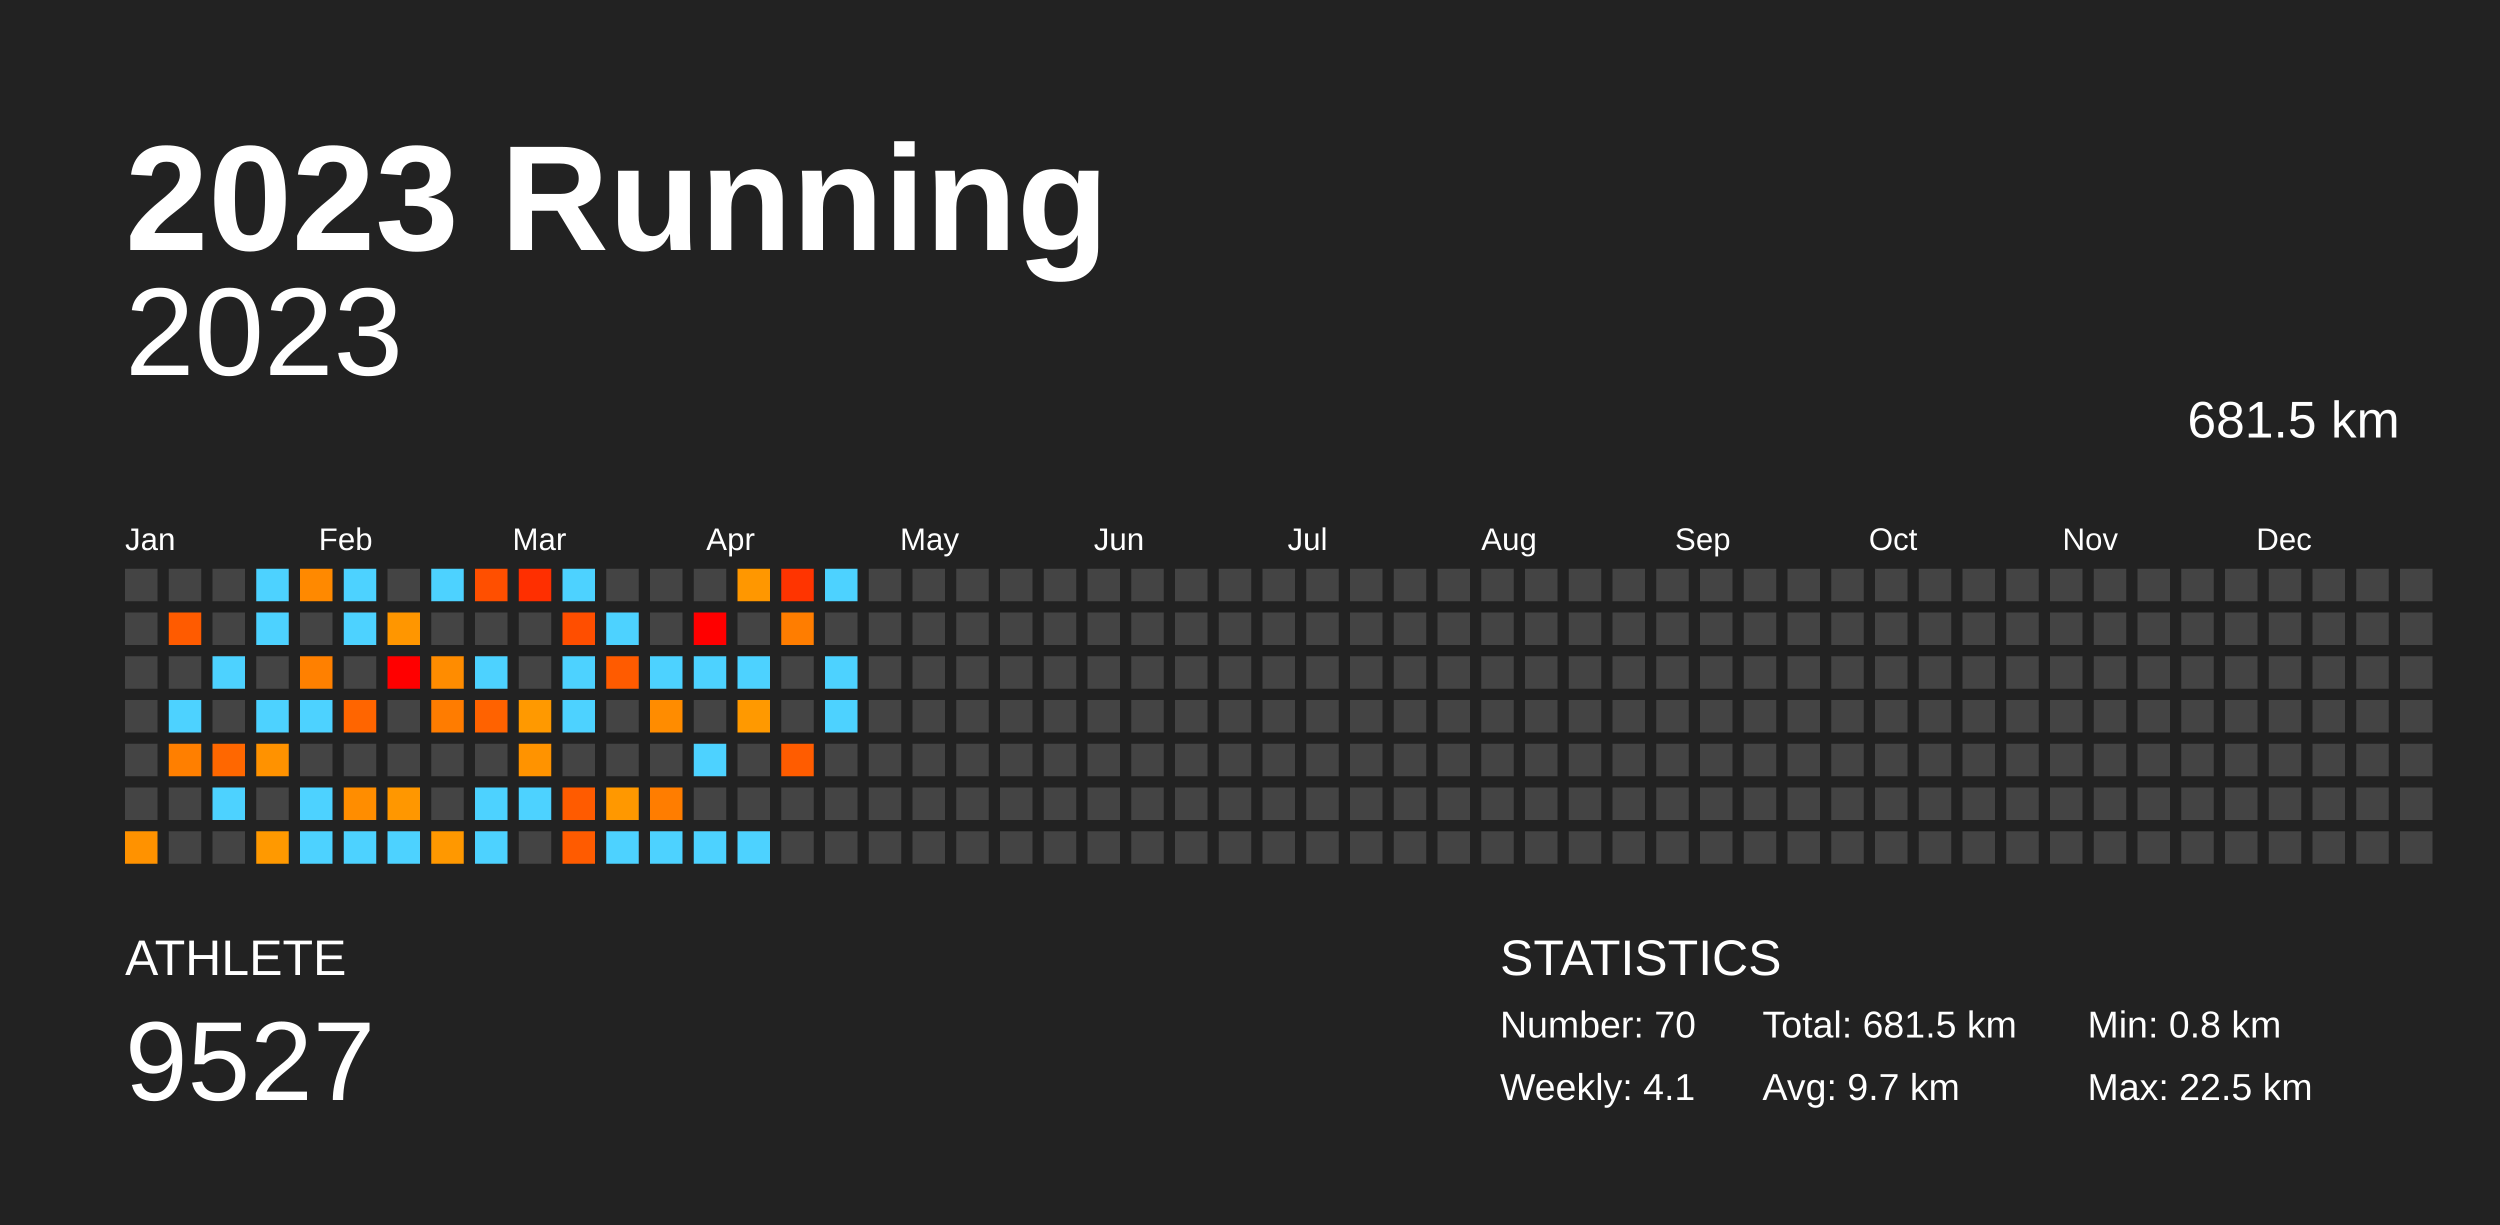
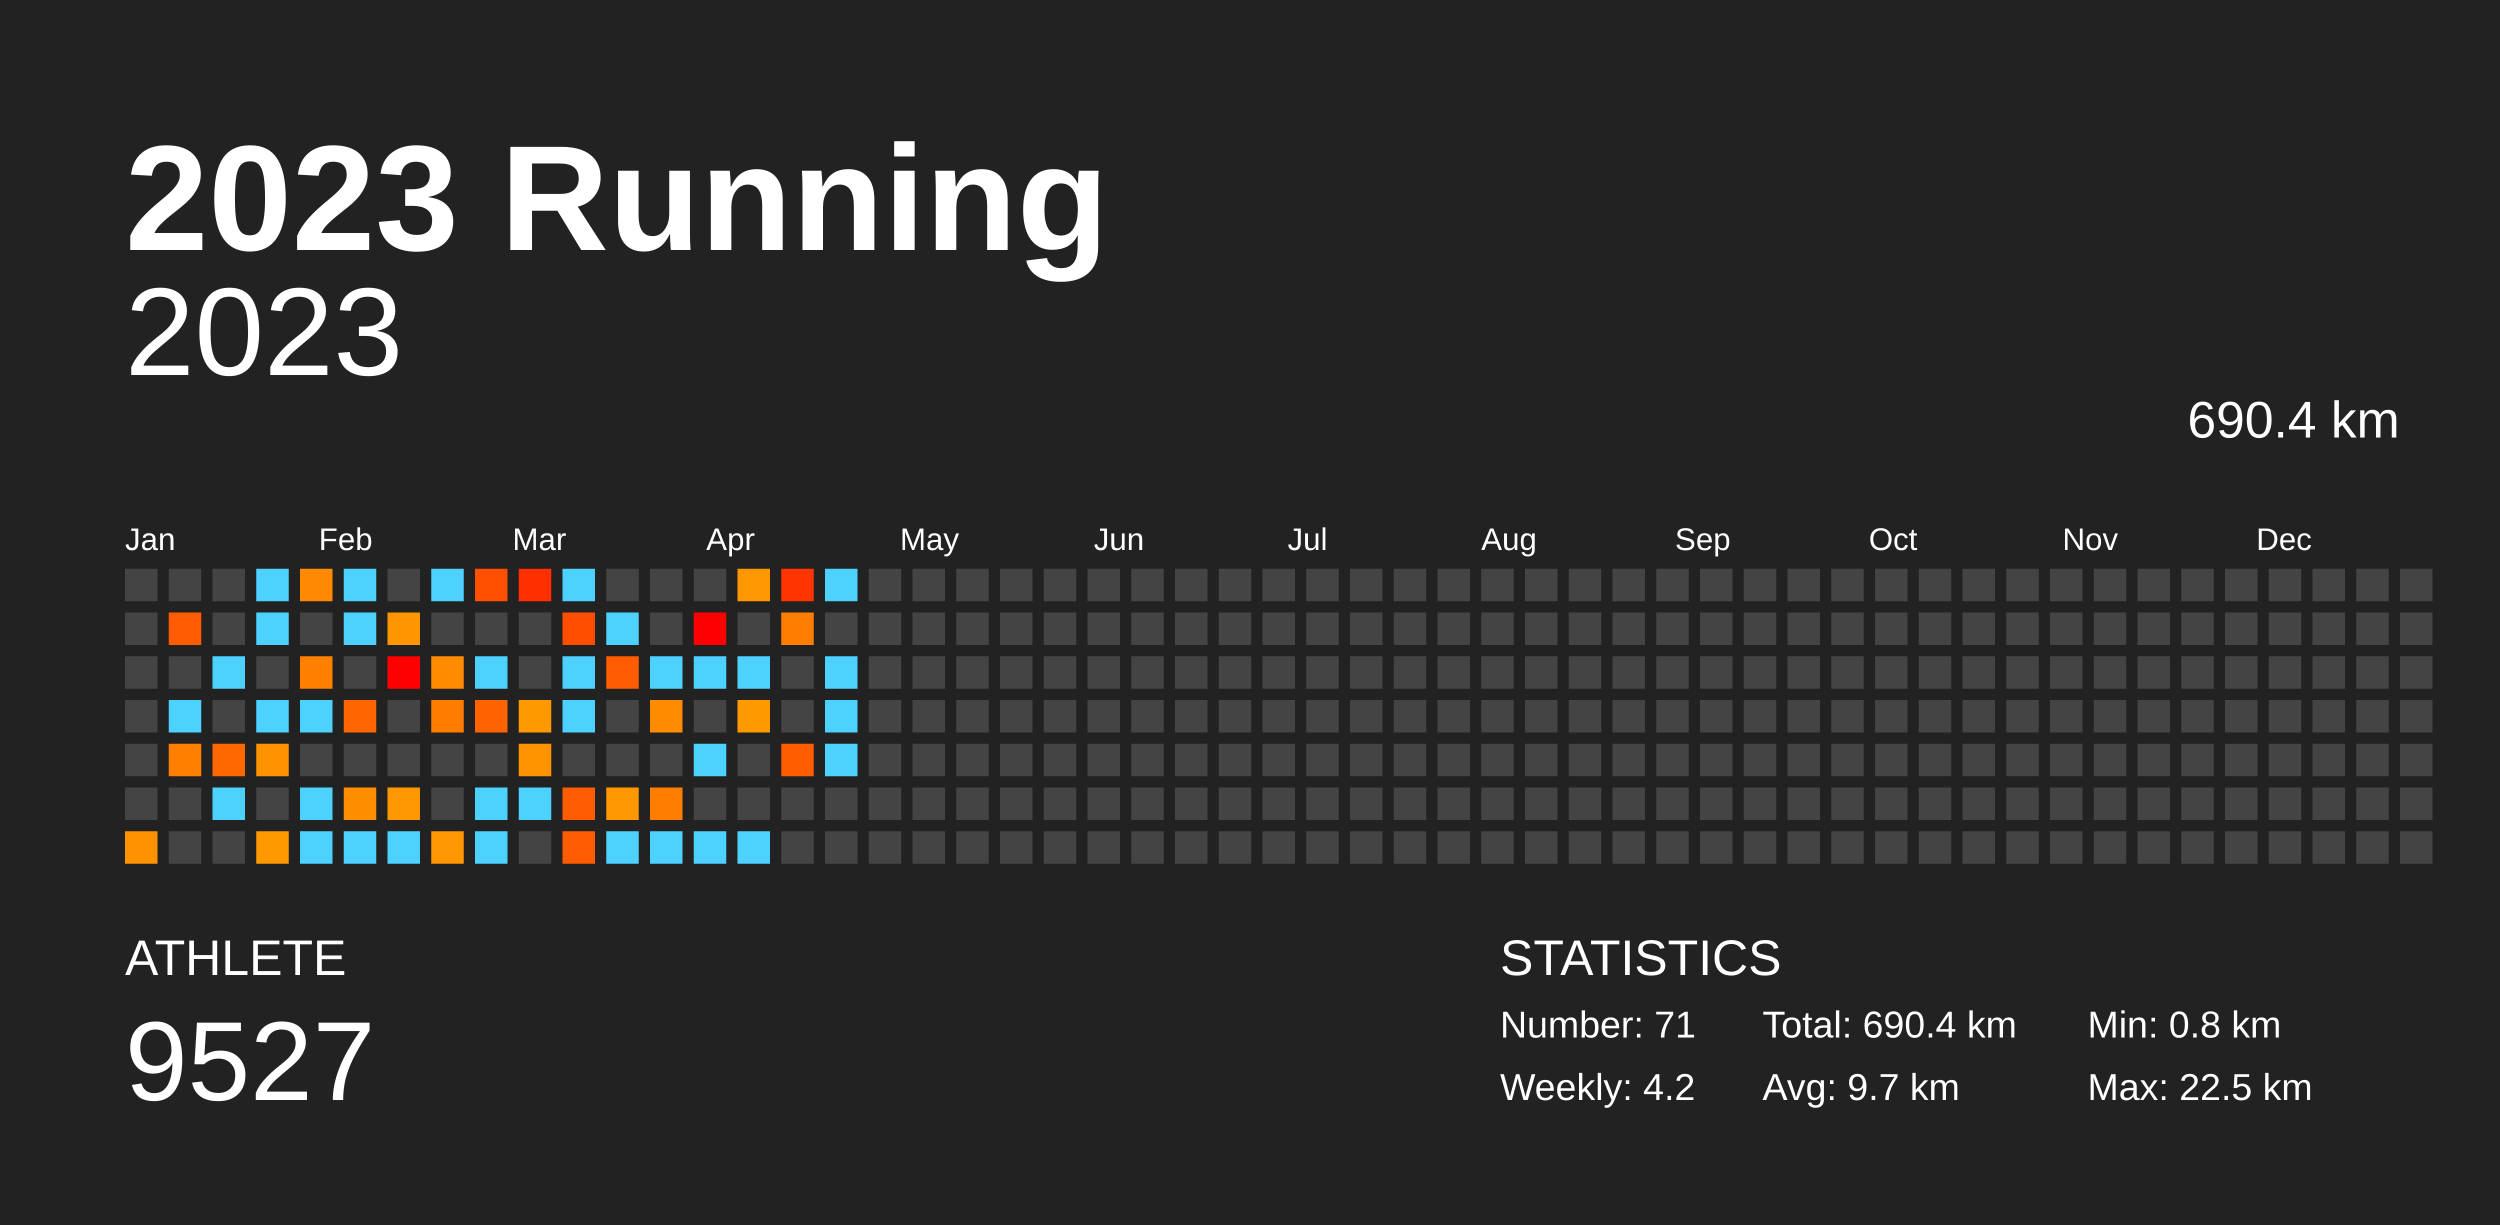
<svg xmlns="http://www.w3.org/2000/svg" baseProfile="full" height="98mm" version="1.1" viewBox="0,0,200,98" width="200mm">
  <defs />
  <rect fill="#222222" height="98" width="200" x="0" y="0" />
  <text fill="#FFFFFF" style="font-size:12px; font-family:Arial; font-weight:bold;" x="10" y="20">2023 Running</text>
  <text fill="#FFFFFF" style="font-size:4px; font-family:Arial" x="10" y="78">ATHLETE</text>
  <text fill="#FFFFFF" style="font-size:9px; font-family:Arial" x="10" y="88">9527</text>
  <text fill="#FFFFFF" style="font-size:4px; font-family:Arial" x="120" y="78">STATISTICS</text>
-   <text fill="#FFFFFF" style="font-size:3px; font-family:Arial" x="120" y="83">Number: 70</text>
-   <text fill="#FFFFFF" style="font-size:3px; font-family:Arial" x="120" y="88">Weekly: 4.1</text>
-   <text fill="#FFFFFF" style="font-size:3px; font-family:Arial" x="141" y="83">Total: 681.5 km</text>
+   <text fill="#FFFFFF" style="font-size:3px; font-family:Arial" x="120" y="83">Number: 71</text>
+   <text fill="#FFFFFF" style="font-size:3px; font-family:Arial" x="120" y="88">Weekly: 4.2</text>
+   <text fill="#FFFFFF" style="font-size:3px; font-family:Arial" x="141" y="83">Total: 690.4 km</text>
  <text fill="#FFFFFF" style="font-size:3px; font-family:Arial" x="141" y="88">Avg: 9.7 km</text>
  <text fill="#FFFFFF" style="font-size:3px; font-family:Arial" x="167" y="83">Min: 0.8 km</text>
  <text fill="#FFFFFF" style="font-size:3px; font-family:Arial" x="167" y="88">Max: 22.5 km</text>
  <text alignment-baseline="hanging" fill="#FFFFFF" style="font-size:10.0px; font-family:Arial;" x="10" y="30">2023</text>
-   <text alignment-baseline="hanging" fill="#FFFFFF" style="font-size:4.125px; font-family:Arial;" x="175" y="35">681.5 km</text>
+   <text alignment-baseline="hanging" fill="#FFFFFF" style="font-size:4.125px; font-family:Arial;" x="175" y="35">690.4 km</text>
  <text fill="#FFFFFF" style="font-size:2.5px; font-family:Arial" x="10.0" y="44">Jan</text>
  <text fill="#FFFFFF" style="font-size:2.5px; font-family:Arial" x="25.5" y="44">Feb</text>
  <text fill="#FFFFFF" style="font-size:2.5px; font-family:Arial" x="41.0" y="44">Mar</text>
  <text fill="#FFFFFF" style="font-size:2.5px; font-family:Arial" x="56.5" y="44">Apr</text>
  <text fill="#FFFFFF" style="font-size:2.5px; font-family:Arial" x="72.0" y="44">May</text>
  <text fill="#FFFFFF" style="font-size:2.5px; font-family:Arial" x="87.5" y="44">Jun</text>
  <text fill="#FFFFFF" style="font-size:2.5px; font-family:Arial" x="103.0" y="44">Jul</text>
  <text fill="#FFFFFF" style="font-size:2.5px; font-family:Arial" x="118.5" y="44">Aug</text>
  <text fill="#FFFFFF" style="font-size:2.5px; font-family:Arial" x="134.0" y="44">Sep</text>
  <text fill="#FFFFFF" style="font-size:2.5px; font-family:Arial" x="149.5" y="44">Oct</text>
  <text fill="#FFFFFF" style="font-size:2.5px; font-family:Arial" x="165.0" y="44">Nov</text>
  <text fill="#FFFFFF" style="font-size:2.5px; font-family:Arial" x="180.5" y="44">Dec</text>
  <rect fill="#444444" height="2.6" width="2.6" x="10.0" y="45.5" />
  <rect fill="#444444" height="2.6" width="2.6" x="10.0" y="49.0" />
  <rect fill="#444444" height="2.6" width="2.6" x="10.0" y="52.5" />
  <rect fill="#444444" height="2.6" width="2.6" x="10.0" y="56.0" />
  <rect fill="#444444" height="2.6" width="2.6" x="10.0" y="59.5" />
  <rect fill="#444444" height="2.6" width="2.6" x="10.0" y="63.0" />
  <rect fill="#ff9200" height="2.6" width="2.6" x="10.0" y="66.5" />
  <rect fill="#444444" height="2.6" width="2.6" x="13.5" y="45.5" />
  <rect fill="#ff5b00" height="2.6" width="2.6" x="13.5" y="49.0" />
  <rect fill="#444444" height="2.6" width="2.6" x="13.5" y="52.5" />
  <rect fill="#4dd2ff" height="2.6" width="2.6" x="13.5" y="56.0" />
  <rect fill="#ff7f00" height="2.6" width="2.6" x="13.5" y="59.5" />
  <rect fill="#444444" height="2.6" width="2.6" x="13.5" y="63.0" />
  <rect fill="#444444" height="2.6" width="2.6" x="13.5" y="66.5" />
  <rect fill="#444444" height="2.6" width="2.6" x="17.0" y="45.5" />
  <rect fill="#444444" height="2.6" width="2.6" x="17.0" y="49.0" />
  <rect fill="#4dd2ff" height="2.6" width="2.6" x="17.0" y="52.5" />
  <rect fill="#444444" height="2.6" width="2.6" x="17.0" y="56.0" />
  <rect fill="#ff6700" height="2.6" width="2.6" x="17.0" y="59.5" />
  <rect fill="#4dd2ff" height="2.6" width="2.6" x="17.0" y="63.0" />
  <rect fill="#444444" height="2.6" width="2.6" x="17.0" y="66.5" />
  <rect fill="#4dd2ff" height="2.6" width="2.6" x="20.5" y="45.5" />
  <rect fill="#4dd2ff" height="2.6" width="2.6" x="20.5" y="49.0" />
  <rect fill="#444444" height="2.6" width="2.6" x="20.5" y="52.5" />
  <rect fill="#4dd2ff" height="2.6" width="2.6" x="20.5" y="56.0" />
  <rect fill="#ff9200" height="2.6" width="2.6" x="20.5" y="59.5" />
  <rect fill="#444444" height="2.6" width="2.6" x="20.5" y="63.0" />
  <rect fill="#ff9900" height="2.6" width="2.6" x="20.5" y="66.5" />
  <rect fill="#ff8900" height="2.6" width="2.6" x="24.0" y="45.5" />
  <rect fill="#444444" height="2.6" width="2.6" x="24.0" y="49.0" />
  <rect fill="#ff8000" height="2.6" width="2.6" x="24.0" y="52.5" />
  <rect fill="#4dd2ff" height="2.6" width="2.6" x="24.0" y="56.0" />
  <rect fill="#444444" height="2.6" width="2.6" x="24.0" y="59.5" />
  <rect fill="#4dd2ff" height="2.6" width="2.6" x="24.0" y="63.0" />
  <rect fill="#4dd2ff" height="2.6" width="2.6" x="24.0" y="66.5" />
  <rect fill="#4dd2ff" height="2.6" width="2.6" x="27.5" y="45.5" />
  <rect fill="#4dd2ff" height="2.6" width="2.6" x="27.5" y="49.0" />
  <rect fill="#444444" height="2.6" width="2.6" x="27.5" y="52.5" />
  <rect fill="#ff6500" height="2.6" width="2.6" x="27.5" y="56.0" />
  <rect fill="#444444" height="2.6" width="2.6" x="27.5" y="59.5" />
  <rect fill="#ff8d00" height="2.6" width="2.6" x="27.5" y="63.0" />
  <rect fill="#4dd2ff" height="2.6" width="2.6" x="27.5" y="66.5" />
  <rect fill="#444444" height="2.6" width="2.6" x="31.0" y="45.5" />
  <rect fill="#ff9600" height="2.6" width="2.6" x="31.0" y="49.0" />
  <rect fill="red" height="2.6" width="2.6" x="31.0" y="52.5" />
  <rect fill="#444444" height="2.6" width="2.6" x="31.0" y="56.0" />
  <rect fill="#444444" height="2.6" width="2.6" x="31.0" y="59.5" />
  <rect fill="#ff9700" height="2.6" width="2.6" x="31.0" y="63.0" />
  <rect fill="#4dd2ff" height="2.6" width="2.6" x="31.0" y="66.5" />
  <rect fill="#4dd2ff" height="2.6" width="2.6" x="34.5" y="45.5" />
  <rect fill="#444444" height="2.6" width="2.6" x="34.5" y="49.0" />
  <rect fill="#ff8c00" height="2.6" width="2.6" x="34.5" y="52.5" />
  <rect fill="#ff7c00" height="2.6" width="2.6" x="34.5" y="56.0" />
  <rect fill="#444444" height="2.6" width="2.6" x="34.5" y="59.5" />
  <rect fill="#444444" height="2.6" width="2.6" x="34.5" y="63.0" />
  <rect fill="#ff9800" height="2.6" width="2.6" x="34.5" y="66.5" />
  <rect fill="#ff4f00" height="2.6" width="2.6" x="38.0" y="45.5" />
  <rect fill="#444444" height="2.6" width="2.6" x="38.0" y="49.0" />
  <rect fill="#4dd2ff" height="2.6" width="2.6" x="38.0" y="52.5" />
  <rect fill="#ff6200" height="2.6" width="2.6" x="38.0" y="56.0" />
  <rect fill="#444444" height="2.6" width="2.6" x="38.0" y="59.5" />
  <rect fill="#4dd2ff" height="2.6" width="2.6" x="38.0" y="63.0" />
  <rect fill="#4dd2ff" height="2.6" width="2.6" x="38.0" y="66.5" />
  <rect fill="#ff2f00" height="2.6" width="2.6" x="41.5" y="45.5" />
  <rect fill="#444444" height="2.6" width="2.6" x="41.5" y="49.0" />
  <rect fill="#444444" height="2.6" width="2.6" x="41.5" y="52.5" />
  <rect fill="#ff9900" height="2.6" width="2.6" x="41.5" y="56.0" />
  <rect fill="#ff9300" height="2.6" width="2.6" x="41.5" y="59.5" />
  <rect fill="#4dd2ff" height="2.6" width="2.6" x="41.5" y="63.0" />
  <rect fill="#444444" height="2.6" width="2.6" x="41.5" y="66.5" />
  <rect fill="#4dd2ff" height="2.6" width="2.6" x="45.0" y="45.5" />
  <rect fill="#ff4e00" height="2.6" width="2.6" x="45.0" y="49.0" />
  <rect fill="#4dd2ff" height="2.6" width="2.6" x="45.0" y="52.5" />
  <rect fill="#4dd2ff" height="2.6" width="2.6" x="45.0" y="56.0" />
  <rect fill="#444444" height="2.6" width="2.6" x="45.0" y="59.5" />
  <rect fill="#ff5b00" height="2.6" width="2.6" x="45.0" y="63.0" />
  <rect fill="#ff5b00" height="2.6" width="2.6" x="45.0" y="66.5" />
  <rect fill="#444444" height="2.6" width="2.6" x="48.5" y="45.5" />
  <rect fill="#4dd2ff" height="2.6" width="2.6" x="48.5" y="49.0" />
  <rect fill="#ff5b00" height="2.6" width="2.6" x="48.5" y="52.5" />
  <rect fill="#444444" height="2.6" width="2.6" x="48.5" y="56.0" />
  <rect fill="#444444" height="2.6" width="2.6" x="48.5" y="59.5" />
  <rect fill="#ff9800" height="2.6" width="2.6" x="48.5" y="63.0" />
  <rect fill="#4dd2ff" height="2.6" width="2.6" x="48.5" y="66.5" />
  <rect fill="#444444" height="2.6" width="2.6" x="52.0" y="45.5" />
  <rect fill="#444444" height="2.6" width="2.6" x="52.0" y="49.0" />
  <rect fill="#4dd2ff" height="2.6" width="2.6" x="52.0" y="52.5" />
  <rect fill="#ff8c00" height="2.6" width="2.6" x="52.0" y="56.0" />
  <rect fill="#444444" height="2.6" width="2.6" x="52.0" y="59.5" />
  <rect fill="#ff7d00" height="2.6" width="2.6" x="52.0" y="63.0" />
  <rect fill="#4dd2ff" height="2.6" width="2.6" x="52.0" y="66.5" />
  <rect fill="#444444" height="2.6" width="2.6" x="55.5" y="45.5" />
  <rect fill="red" height="2.6" width="2.6" x="55.5" y="49.0" />
  <rect fill="#4dd2ff" height="2.6" width="2.6" x="55.5" y="52.5" />
  <rect fill="#444444" height="2.6" width="2.6" x="55.5" y="56.0" />
  <rect fill="#4dd2ff" height="2.6" width="2.6" x="55.5" y="59.5" />
  <rect fill="#444444" height="2.6" width="2.6" x="55.5" y="63.0" />
  <rect fill="#4dd2ff" height="2.6" width="2.6" x="55.5" y="66.5" />
  <rect fill="#ff9700" height="2.6" width="2.6" x="59.0" y="45.5" />
  <rect fill="#444444" height="2.6" width="2.6" x="59.0" y="49.0" />
  <rect fill="#4dd2ff" height="2.6" width="2.6" x="59.0" y="52.5" />
  <rect fill="#ff9900" height="2.6" width="2.6" x="59.0" y="56.0" />
  <rect fill="#444444" height="2.6" width="2.6" x="59.0" y="59.5" />
  <rect fill="#444444" height="2.6" width="2.6" x="59.0" y="63.0" />
  <rect fill="#4dd2ff" height="2.6" width="2.6" x="59.0" y="66.5" />
  <rect fill="#ff3400" height="2.6" width="2.6" x="62.5" y="45.5" />
  <rect fill="#ff7d00" height="2.6" width="2.6" x="62.5" y="49.0" />
  <rect fill="#444444" height="2.6" width="2.6" x="62.5" y="52.5" />
  <rect fill="#444444" height="2.6" width="2.6" x="62.5" y="56.0" />
  <rect fill="#ff5c00" height="2.6" width="2.6" x="62.5" y="59.5" />
  <rect fill="#444444" height="2.6" width="2.6" x="62.5" y="63.0" />
  <rect fill="#444444" height="2.6" width="2.6" x="62.5" y="66.5" />
  <rect fill="#4dd2ff" height="2.6" width="2.6" x="66.0" y="45.5" />
  <rect fill="#444444" height="2.6" width="2.6" x="66.0" y="49.0" />
  <rect fill="#4dd2ff" height="2.6" width="2.6" x="66.0" y="52.5" />
  <rect fill="#4dd2ff" height="2.6" width="2.6" x="66.0" y="56.0" />
-   <rect fill="#444444" height="2.6" width="2.6" x="66.0" y="59.5" />
+   <rect fill="#4dd2ff" height="2.6" width="2.6" x="66.0" y="59.5" />
  <rect fill="#444444" height="2.6" width="2.6" x="66.0" y="63.0" />
  <rect fill="#444444" height="2.6" width="2.6" x="66.0" y="66.5" />
  <rect fill="#444444" height="2.6" width="2.6" x="69.5" y="45.5" />
  <rect fill="#444444" height="2.6" width="2.6" x="69.5" y="49.0" />
  <rect fill="#444444" height="2.6" width="2.6" x="69.5" y="52.5" />
  <rect fill="#444444" height="2.6" width="2.6" x="69.5" y="56.0" />
  <rect fill="#444444" height="2.6" width="2.6" x="69.5" y="59.5" />
  <rect fill="#444444" height="2.6" width="2.6" x="69.5" y="63.0" />
  <rect fill="#444444" height="2.6" width="2.6" x="69.5" y="66.5" />
  <rect fill="#444444" height="2.6" width="2.6" x="73.0" y="45.5" />
  <rect fill="#444444" height="2.6" width="2.6" x="73.0" y="49.0" />
  <rect fill="#444444" height="2.6" width="2.6" x="73.0" y="52.5" />
  <rect fill="#444444" height="2.6" width="2.6" x="73.0" y="56.0" />
  <rect fill="#444444" height="2.6" width="2.6" x="73.0" y="59.5" />
  <rect fill="#444444" height="2.6" width="2.6" x="73.0" y="63.0" />
  <rect fill="#444444" height="2.6" width="2.6" x="73.0" y="66.5" />
  <rect fill="#444444" height="2.6" width="2.6" x="76.5" y="45.5" />
  <rect fill="#444444" height="2.6" width="2.6" x="76.5" y="49.0" />
  <rect fill="#444444" height="2.6" width="2.6" x="76.5" y="52.5" />
  <rect fill="#444444" height="2.6" width="2.6" x="76.5" y="56.0" />
  <rect fill="#444444" height="2.6" width="2.6" x="76.5" y="59.5" />
  <rect fill="#444444" height="2.6" width="2.6" x="76.5" y="63.0" />
  <rect fill="#444444" height="2.6" width="2.6" x="76.5" y="66.5" />
  <rect fill="#444444" height="2.6" width="2.6" x="80.0" y="45.5" />
  <rect fill="#444444" height="2.6" width="2.6" x="80.0" y="49.0" />
  <rect fill="#444444" height="2.6" width="2.6" x="80.0" y="52.5" />
  <rect fill="#444444" height="2.6" width="2.6" x="80.0" y="56.0" />
  <rect fill="#444444" height="2.6" width="2.6" x="80.0" y="59.5" />
  <rect fill="#444444" height="2.6" width="2.6" x="80.0" y="63.0" />
  <rect fill="#444444" height="2.6" width="2.6" x="80.0" y="66.5" />
  <rect fill="#444444" height="2.6" width="2.6" x="83.5" y="45.5" />
  <rect fill="#444444" height="2.6" width="2.6" x="83.5" y="49.0" />
  <rect fill="#444444" height="2.6" width="2.6" x="83.5" y="52.5" />
  <rect fill="#444444" height="2.6" width="2.6" x="83.5" y="56.0" />
  <rect fill="#444444" height="2.6" width="2.6" x="83.5" y="59.5" />
  <rect fill="#444444" height="2.6" width="2.6" x="83.5" y="63.0" />
  <rect fill="#444444" height="2.6" width="2.6" x="83.5" y="66.5" />
  <rect fill="#444444" height="2.6" width="2.6" x="87.0" y="45.5" />
  <rect fill="#444444" height="2.6" width="2.6" x="87.0" y="49.0" />
  <rect fill="#444444" height="2.6" width="2.6" x="87.0" y="52.5" />
  <rect fill="#444444" height="2.6" width="2.6" x="87.0" y="56.0" />
  <rect fill="#444444" height="2.6" width="2.6" x="87.0" y="59.5" />
  <rect fill="#444444" height="2.6" width="2.6" x="87.0" y="63.0" />
  <rect fill="#444444" height="2.6" width="2.6" x="87.0" y="66.5" />
  <rect fill="#444444" height="2.6" width="2.6" x="90.5" y="45.5" />
  <rect fill="#444444" height="2.6" width="2.6" x="90.5" y="49.0" />
  <rect fill="#444444" height="2.6" width="2.6" x="90.5" y="52.5" />
  <rect fill="#444444" height="2.6" width="2.6" x="90.5" y="56.0" />
  <rect fill="#444444" height="2.6" width="2.6" x="90.5" y="59.5" />
  <rect fill="#444444" height="2.6" width="2.6" x="90.5" y="63.0" />
  <rect fill="#444444" height="2.6" width="2.6" x="90.5" y="66.5" />
  <rect fill="#444444" height="2.6" width="2.6" x="94.0" y="45.5" />
  <rect fill="#444444" height="2.6" width="2.6" x="94.0" y="49.0" />
  <rect fill="#444444" height="2.6" width="2.6" x="94.0" y="52.5" />
  <rect fill="#444444" height="2.6" width="2.6" x="94.0" y="56.0" />
  <rect fill="#444444" height="2.6" width="2.6" x="94.0" y="59.5" />
  <rect fill="#444444" height="2.6" width="2.6" x="94.0" y="63.0" />
  <rect fill="#444444" height="2.6" width="2.6" x="94.0" y="66.5" />
  <rect fill="#444444" height="2.6" width="2.6" x="97.5" y="45.5" />
  <rect fill="#444444" height="2.6" width="2.6" x="97.5" y="49.0" />
  <rect fill="#444444" height="2.6" width="2.6" x="97.5" y="52.5" />
  <rect fill="#444444" height="2.6" width="2.6" x="97.5" y="56.0" />
  <rect fill="#444444" height="2.6" width="2.6" x="97.5" y="59.5" />
  <rect fill="#444444" height="2.6" width="2.6" x="97.5" y="63.0" />
  <rect fill="#444444" height="2.6" width="2.6" x="97.5" y="66.5" />
  <rect fill="#444444" height="2.6" width="2.6" x="101.0" y="45.5" />
  <rect fill="#444444" height="2.6" width="2.6" x="101.0" y="49.0" />
  <rect fill="#444444" height="2.6" width="2.6" x="101.0" y="52.5" />
  <rect fill="#444444" height="2.6" width="2.6" x="101.0" y="56.0" />
  <rect fill="#444444" height="2.6" width="2.6" x="101.0" y="59.5" />
  <rect fill="#444444" height="2.6" width="2.6" x="101.0" y="63.0" />
  <rect fill="#444444" height="2.6" width="2.6" x="101.0" y="66.5" />
  <rect fill="#444444" height="2.6" width="2.6" x="104.5" y="45.5" />
  <rect fill="#444444" height="2.6" width="2.6" x="104.5" y="49.0" />
  <rect fill="#444444" height="2.6" width="2.6" x="104.5" y="52.5" />
  <rect fill="#444444" height="2.6" width="2.6" x="104.5" y="56.0" />
  <rect fill="#444444" height="2.6" width="2.6" x="104.5" y="59.5" />
  <rect fill="#444444" height="2.6" width="2.6" x="104.5" y="63.0" />
  <rect fill="#444444" height="2.6" width="2.6" x="104.5" y="66.5" />
  <rect fill="#444444" height="2.6" width="2.6" x="108.0" y="45.5" />
  <rect fill="#444444" height="2.6" width="2.6" x="108.0" y="49.0" />
  <rect fill="#444444" height="2.6" width="2.6" x="108.0" y="52.5" />
  <rect fill="#444444" height="2.6" width="2.6" x="108.0" y="56.0" />
  <rect fill="#444444" height="2.6" width="2.6" x="108.0" y="59.5" />
  <rect fill="#444444" height="2.6" width="2.6" x="108.0" y="63.0" />
  <rect fill="#444444" height="2.6" width="2.6" x="108.0" y="66.5" />
  <rect fill="#444444" height="2.6" width="2.6" x="111.5" y="45.5" />
  <rect fill="#444444" height="2.6" width="2.6" x="111.5" y="49.0" />
  <rect fill="#444444" height="2.6" width="2.6" x="111.5" y="52.5" />
  <rect fill="#444444" height="2.6" width="2.6" x="111.5" y="56.0" />
  <rect fill="#444444" height="2.6" width="2.6" x="111.5" y="59.5" />
  <rect fill="#444444" height="2.6" width="2.6" x="111.5" y="63.0" />
  <rect fill="#444444" height="2.6" width="2.6" x="111.5" y="66.5" />
  <rect fill="#444444" height="2.6" width="2.6" x="115.0" y="45.5" />
  <rect fill="#444444" height="2.6" width="2.6" x="115.0" y="49.0" />
  <rect fill="#444444" height="2.6" width="2.6" x="115.0" y="52.5" />
  <rect fill="#444444" height="2.6" width="2.6" x="115.0" y="56.0" />
  <rect fill="#444444" height="2.6" width="2.6" x="115.0" y="59.5" />
  <rect fill="#444444" height="2.6" width="2.6" x="115.0" y="63.0" />
  <rect fill="#444444" height="2.6" width="2.6" x="115.0" y="66.5" />
  <rect fill="#444444" height="2.6" width="2.6" x="118.5" y="45.5" />
  <rect fill="#444444" height="2.6" width="2.6" x="118.5" y="49.0" />
  <rect fill="#444444" height="2.6" width="2.6" x="118.5" y="52.5" />
  <rect fill="#444444" height="2.6" width="2.6" x="118.5" y="56.0" />
  <rect fill="#444444" height="2.6" width="2.6" x="118.5" y="59.5" />
  <rect fill="#444444" height="2.6" width="2.6" x="118.5" y="63.0" />
  <rect fill="#444444" height="2.6" width="2.6" x="118.5" y="66.5" />
  <rect fill="#444444" height="2.6" width="2.6" x="122.0" y="45.5" />
  <rect fill="#444444" height="2.6" width="2.6" x="122.0" y="49.0" />
  <rect fill="#444444" height="2.6" width="2.6" x="122.0" y="52.5" />
  <rect fill="#444444" height="2.6" width="2.6" x="122.0" y="56.0" />
  <rect fill="#444444" height="2.6" width="2.6" x="122.0" y="59.5" />
  <rect fill="#444444" height="2.6" width="2.6" x="122.0" y="63.0" />
  <rect fill="#444444" height="2.6" width="2.6" x="122.0" y="66.5" />
  <rect fill="#444444" height="2.6" width="2.6" x="125.5" y="45.5" />
  <rect fill="#444444" height="2.6" width="2.6" x="125.5" y="49.0" />
  <rect fill="#444444" height="2.6" width="2.6" x="125.5" y="52.5" />
  <rect fill="#444444" height="2.6" width="2.6" x="125.5" y="56.0" />
  <rect fill="#444444" height="2.6" width="2.6" x="125.5" y="59.5" />
  <rect fill="#444444" height="2.6" width="2.6" x="125.5" y="63.0" />
  <rect fill="#444444" height="2.6" width="2.6" x="125.5" y="66.5" />
  <rect fill="#444444" height="2.6" width="2.6" x="129.0" y="45.5" />
  <rect fill="#444444" height="2.6" width="2.6" x="129.0" y="49.0" />
  <rect fill="#444444" height="2.6" width="2.6" x="129.0" y="52.5" />
  <rect fill="#444444" height="2.6" width="2.6" x="129.0" y="56.0" />
  <rect fill="#444444" height="2.6" width="2.6" x="129.0" y="59.5" />
  <rect fill="#444444" height="2.6" width="2.6" x="129.0" y="63.0" />
  <rect fill="#444444" height="2.6" width="2.6" x="129.0" y="66.5" />
  <rect fill="#444444" height="2.6" width="2.6" x="132.5" y="45.5" />
  <rect fill="#444444" height="2.6" width="2.6" x="132.5" y="49.0" />
  <rect fill="#444444" height="2.6" width="2.6" x="132.5" y="52.5" />
  <rect fill="#444444" height="2.6" width="2.6" x="132.5" y="56.0" />
  <rect fill="#444444" height="2.6" width="2.6" x="132.5" y="59.5" />
  <rect fill="#444444" height="2.6" width="2.6" x="132.5" y="63.0" />
  <rect fill="#444444" height="2.6" width="2.6" x="132.5" y="66.5" />
  <rect fill="#444444" height="2.6" width="2.6" x="136.0" y="45.5" />
  <rect fill="#444444" height="2.6" width="2.6" x="136.0" y="49.0" />
  <rect fill="#444444" height="2.6" width="2.6" x="136.0" y="52.5" />
  <rect fill="#444444" height="2.6" width="2.6" x="136.0" y="56.0" />
  <rect fill="#444444" height="2.6" width="2.6" x="136.0" y="59.5" />
  <rect fill="#444444" height="2.6" width="2.6" x="136.0" y="63.0" />
  <rect fill="#444444" height="2.6" width="2.6" x="136.0" y="66.5" />
  <rect fill="#444444" height="2.6" width="2.6" x="139.5" y="45.5" />
  <rect fill="#444444" height="2.6" width="2.6" x="139.5" y="49.0" />
  <rect fill="#444444" height="2.6" width="2.6" x="139.5" y="52.5" />
  <rect fill="#444444" height="2.6" width="2.6" x="139.5" y="56.0" />
  <rect fill="#444444" height="2.6" width="2.6" x="139.5" y="59.5" />
  <rect fill="#444444" height="2.6" width="2.6" x="139.5" y="63.0" />
  <rect fill="#444444" height="2.6" width="2.6" x="139.5" y="66.5" />
  <rect fill="#444444" height="2.6" width="2.6" x="143.0" y="45.5" />
  <rect fill="#444444" height="2.6" width="2.6" x="143.0" y="49.0" />
  <rect fill="#444444" height="2.6" width="2.6" x="143.0" y="52.5" />
  <rect fill="#444444" height="2.6" width="2.6" x="143.0" y="56.0" />
  <rect fill="#444444" height="2.6" width="2.6" x="143.0" y="59.5" />
  <rect fill="#444444" height="2.6" width="2.6" x="143.0" y="63.0" />
  <rect fill="#444444" height="2.6" width="2.6" x="143.0" y="66.5" />
  <rect fill="#444444" height="2.6" width="2.6" x="146.5" y="45.5" />
  <rect fill="#444444" height="2.6" width="2.6" x="146.5" y="49.0" />
  <rect fill="#444444" height="2.6" width="2.6" x="146.5" y="52.5" />
  <rect fill="#444444" height="2.6" width="2.6" x="146.5" y="56.0" />
  <rect fill="#444444" height="2.6" width="2.6" x="146.5" y="59.5" />
  <rect fill="#444444" height="2.6" width="2.6" x="146.5" y="63.0" />
  <rect fill="#444444" height="2.6" width="2.6" x="146.5" y="66.5" />
  <rect fill="#444444" height="2.6" width="2.6" x="150.0" y="45.5" />
  <rect fill="#444444" height="2.6" width="2.6" x="150.0" y="49.0" />
  <rect fill="#444444" height="2.6" width="2.6" x="150.0" y="52.5" />
  <rect fill="#444444" height="2.6" width="2.6" x="150.0" y="56.0" />
  <rect fill="#444444" height="2.6" width="2.6" x="150.0" y="59.5" />
  <rect fill="#444444" height="2.6" width="2.6" x="150.0" y="63.0" />
  <rect fill="#444444" height="2.6" width="2.6" x="150.0" y="66.5" />
  <rect fill="#444444" height="2.6" width="2.6" x="153.5" y="45.5" />
  <rect fill="#444444" height="2.6" width="2.6" x="153.5" y="49.0" />
  <rect fill="#444444" height="2.6" width="2.6" x="153.5" y="52.5" />
  <rect fill="#444444" height="2.6" width="2.6" x="153.5" y="56.0" />
  <rect fill="#444444" height="2.6" width="2.6" x="153.5" y="59.5" />
  <rect fill="#444444" height="2.6" width="2.6" x="153.5" y="63.0" />
  <rect fill="#444444" height="2.6" width="2.6" x="153.5" y="66.5" />
  <rect fill="#444444" height="2.6" width="2.6" x="157.0" y="45.5" />
  <rect fill="#444444" height="2.6" width="2.6" x="157.0" y="49.0" />
  <rect fill="#444444" height="2.6" width="2.6" x="157.0" y="52.5" />
  <rect fill="#444444" height="2.6" width="2.6" x="157.0" y="56.0" />
  <rect fill="#444444" height="2.6" width="2.6" x="157.0" y="59.5" />
  <rect fill="#444444" height="2.6" width="2.6" x="157.0" y="63.0" />
  <rect fill="#444444" height="2.6" width="2.6" x="157.0" y="66.5" />
  <rect fill="#444444" height="2.6" width="2.6" x="160.5" y="45.5" />
  <rect fill="#444444" height="2.6" width="2.6" x="160.5" y="49.0" />
  <rect fill="#444444" height="2.6" width="2.6" x="160.5" y="52.5" />
  <rect fill="#444444" height="2.6" width="2.6" x="160.5" y="56.0" />
  <rect fill="#444444" height="2.6" width="2.6" x="160.5" y="59.5" />
  <rect fill="#444444" height="2.6" width="2.6" x="160.5" y="63.0" />
  <rect fill="#444444" height="2.6" width="2.6" x="160.5" y="66.5" />
  <rect fill="#444444" height="2.6" width="2.6" x="164.0" y="45.5" />
  <rect fill="#444444" height="2.6" width="2.6" x="164.0" y="49.0" />
  <rect fill="#444444" height="2.6" width="2.6" x="164.0" y="52.5" />
  <rect fill="#444444" height="2.6" width="2.6" x="164.0" y="56.0" />
  <rect fill="#444444" height="2.6" width="2.6" x="164.0" y="59.5" />
  <rect fill="#444444" height="2.6" width="2.6" x="164.0" y="63.0" />
  <rect fill="#444444" height="2.6" width="2.6" x="164.0" y="66.5" />
  <rect fill="#444444" height="2.6" width="2.6" x="167.5" y="45.5" />
  <rect fill="#444444" height="2.6" width="2.6" x="167.5" y="49.0" />
  <rect fill="#444444" height="2.6" width="2.6" x="167.5" y="52.5" />
  <rect fill="#444444" height="2.6" width="2.6" x="167.5" y="56.0" />
  <rect fill="#444444" height="2.6" width="2.6" x="167.5" y="59.5" />
  <rect fill="#444444" height="2.6" width="2.6" x="167.5" y="63.0" />
  <rect fill="#444444" height="2.6" width="2.6" x="167.5" y="66.5" />
  <rect fill="#444444" height="2.6" width="2.6" x="171.0" y="45.5" />
  <rect fill="#444444" height="2.6" width="2.6" x="171.0" y="49.0" />
  <rect fill="#444444" height="2.6" width="2.6" x="171.0" y="52.5" />
  <rect fill="#444444" height="2.6" width="2.6" x="171.0" y="56.0" />
  <rect fill="#444444" height="2.6" width="2.6" x="171.0" y="59.5" />
  <rect fill="#444444" height="2.6" width="2.6" x="171.0" y="63.0" />
  <rect fill="#444444" height="2.6" width="2.6" x="171.0" y="66.5" />
  <rect fill="#444444" height="2.6" width="2.6" x="174.5" y="45.5" />
  <rect fill="#444444" height="2.6" width="2.6" x="174.5" y="49.0" />
  <rect fill="#444444" height="2.6" width="2.6" x="174.5" y="52.5" />
  <rect fill="#444444" height="2.6" width="2.6" x="174.5" y="56.0" />
  <rect fill="#444444" height="2.6" width="2.6" x="174.5" y="59.5" />
  <rect fill="#444444" height="2.6" width="2.6" x="174.5" y="63.0" />
  <rect fill="#444444" height="2.6" width="2.6" x="174.5" y="66.5" />
  <rect fill="#444444" height="2.6" width="2.6" x="178.0" y="45.5" />
  <rect fill="#444444" height="2.6" width="2.6" x="178.0" y="49.0" />
  <rect fill="#444444" height="2.6" width="2.6" x="178.0" y="52.5" />
  <rect fill="#444444" height="2.6" width="2.6" x="178.0" y="56.0" />
  <rect fill="#444444" height="2.6" width="2.6" x="178.0" y="59.5" />
  <rect fill="#444444" height="2.6" width="2.6" x="178.0" y="63.0" />
  <rect fill="#444444" height="2.6" width="2.6" x="178.0" y="66.5" />
  <rect fill="#444444" height="2.6" width="2.6" x="181.5" y="45.5" />
  <rect fill="#444444" height="2.6" width="2.6" x="181.5" y="49.0" />
  <rect fill="#444444" height="2.6" width="2.6" x="181.5" y="52.5" />
  <rect fill="#444444" height="2.6" width="2.6" x="181.5" y="56.0" />
  <rect fill="#444444" height="2.6" width="2.6" x="181.5" y="59.5" />
  <rect fill="#444444" height="2.6" width="2.6" x="181.5" y="63.0" />
  <rect fill="#444444" height="2.6" width="2.6" x="181.5" y="66.5" />
  <rect fill="#444444" height="2.6" width="2.6" x="185.0" y="45.5" />
  <rect fill="#444444" height="2.6" width="2.6" x="185.0" y="49.0" />
  <rect fill="#444444" height="2.6" width="2.6" x="185.0" y="52.5" />
  <rect fill="#444444" height="2.6" width="2.6" x="185.0" y="56.0" />
  <rect fill="#444444" height="2.6" width="2.6" x="185.0" y="59.5" />
  <rect fill="#444444" height="2.6" width="2.6" x="185.0" y="63.0" />
  <rect fill="#444444" height="2.6" width="2.6" x="185.0" y="66.5" />
  <rect fill="#444444" height="2.6" width="2.6" x="188.5" y="45.5" />
  <rect fill="#444444" height="2.6" width="2.6" x="188.5" y="49.0" />
  <rect fill="#444444" height="2.6" width="2.6" x="188.5" y="52.5" />
  <rect fill="#444444" height="2.6" width="2.6" x="188.5" y="56.0" />
  <rect fill="#444444" height="2.6" width="2.6" x="188.5" y="59.5" />
  <rect fill="#444444" height="2.6" width="2.6" x="188.5" y="63.0" />
  <rect fill="#444444" height="2.6" width="2.6" x="188.5" y="66.5" />
  <rect fill="#444444" height="2.6" width="2.6" x="192.0" y="45.5" />
  <rect fill="#444444" height="2.6" width="2.6" x="192.0" y="49.0" />
  <rect fill="#444444" height="2.6" width="2.6" x="192.0" y="52.5" />
  <rect fill="#444444" height="2.6" width="2.6" x="192.0" y="56.0" />
  <rect fill="#444444" height="2.6" width="2.6" x="192.0" y="59.5" />
  <rect fill="#444444" height="2.6" width="2.6" x="192.0" y="63.0" />
  <rect fill="#444444" height="2.6" width="2.6" x="192.0" y="66.5" />
</svg>
